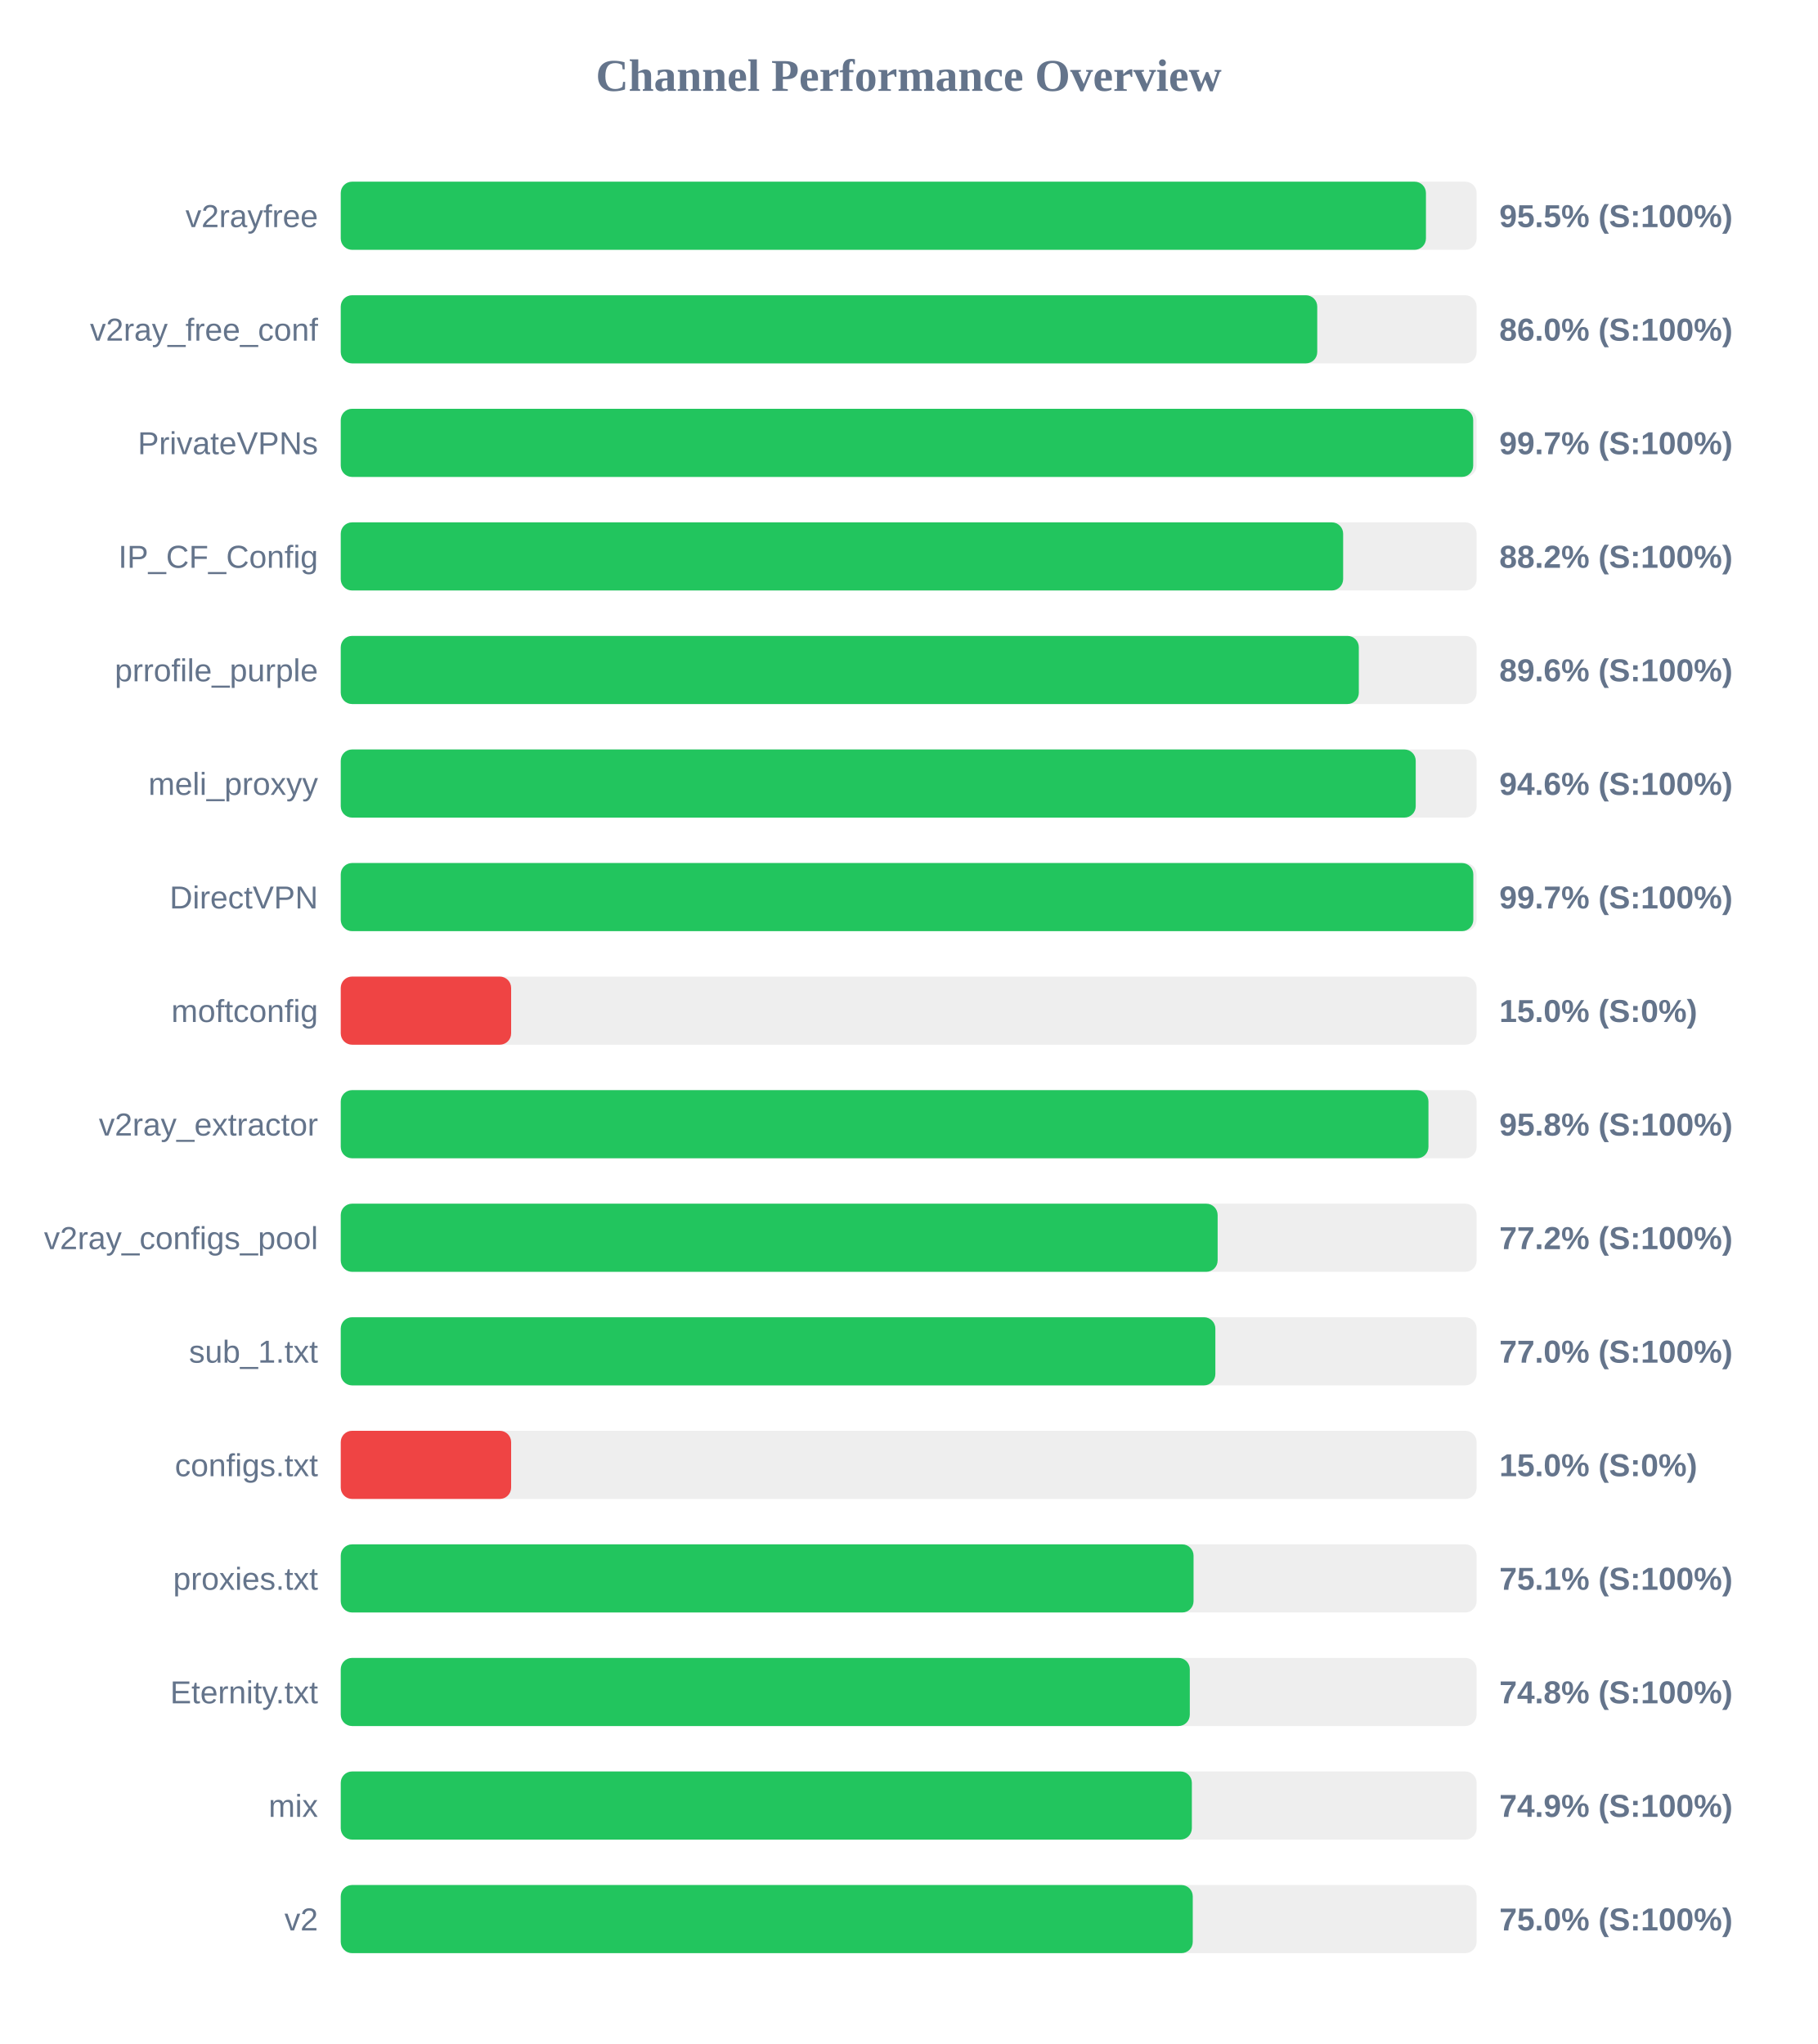
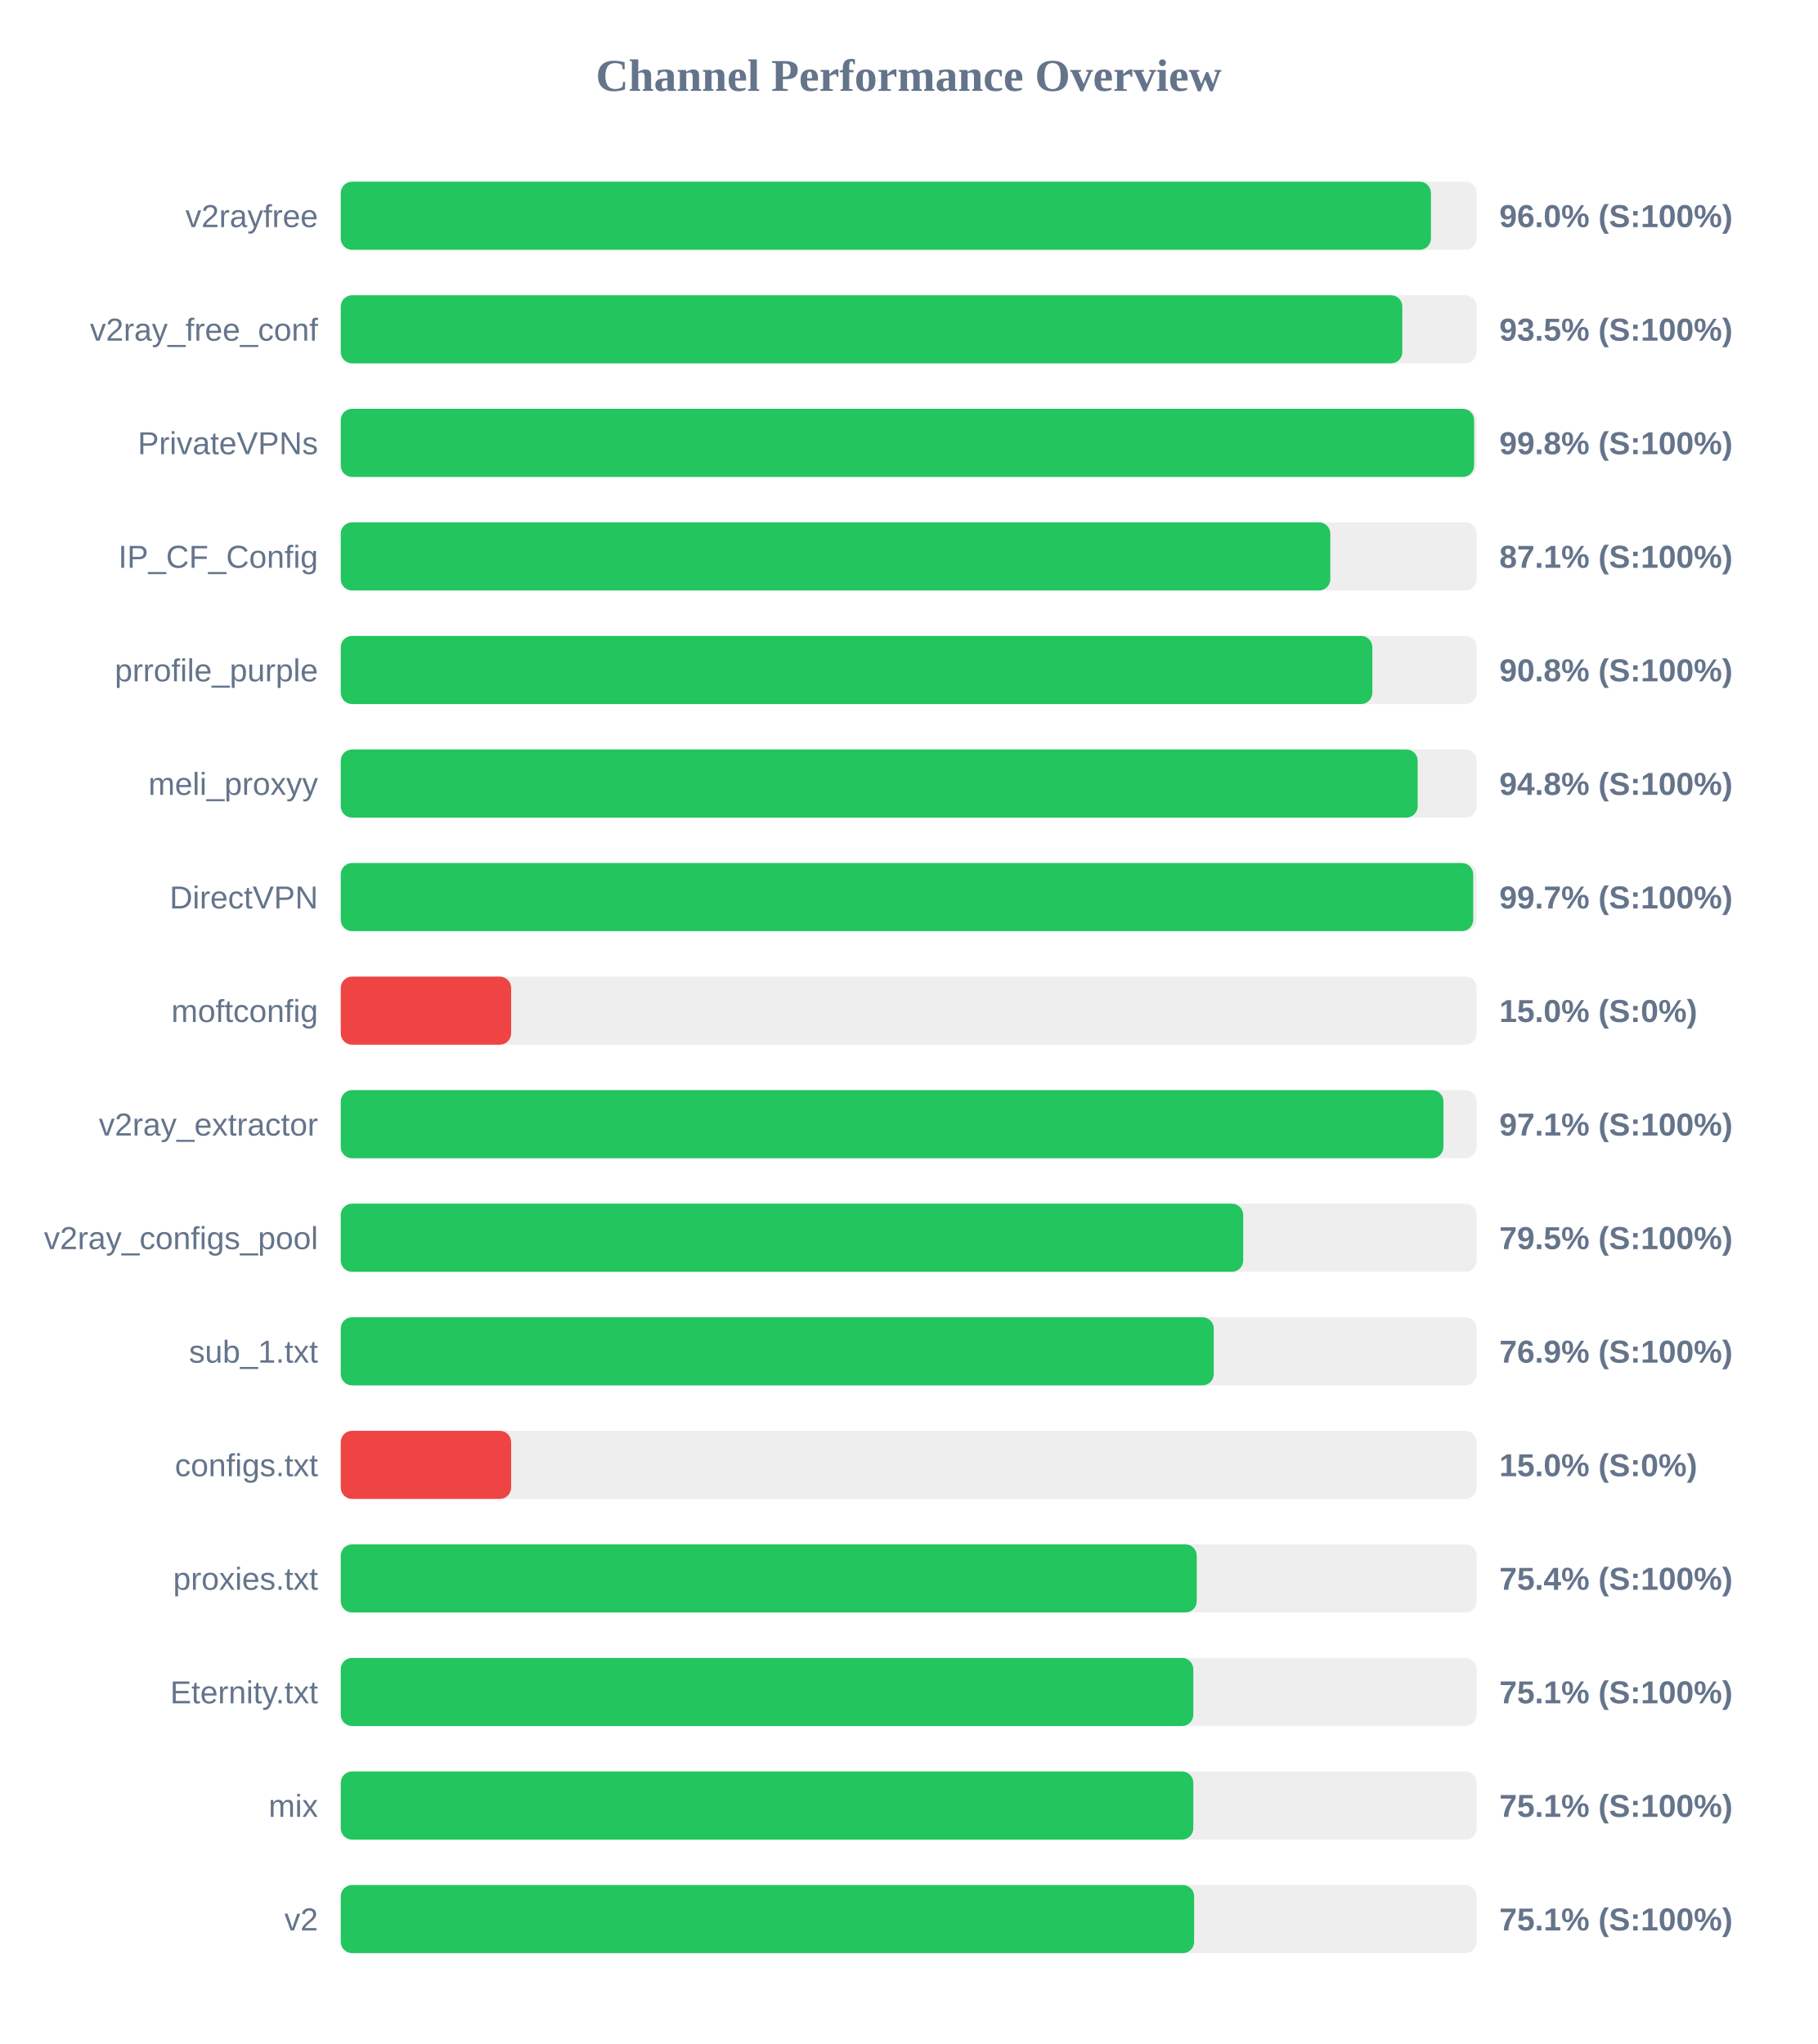
<svg xmlns="http://www.w3.org/2000/svg" width="800" height="900" version="1.1">
  <style>
        .row { font: 14px Arial; fill: #64748b; }
        .score { font: bold 14px Arial; fill: #64748b; }
    </style>
  <text x="400" y="40" text-anchor="middle" font-size="20px" font-weight="bold" fill="#64748b">Channel Performance Overview</text>
  <rect x="150" y="80" width="500" height="30" fill="#eee" rx="5" />
-   <rect x="150" y="80" width="477.7" height="30" fill="#22c55e" rx="5" />
+   <rect x="150" y="80" width="479.9" height="30" fill="#22c55e" rx="5" />
  <text x="140" y="100" text-anchor="end" class="row">v2rayfree</text>
-   <text x="660" y="100" text-anchor="start" class="score">95.5% (S:100%)</text>
+   <text x="660" y="100" text-anchor="start" class="score">96.0% (S:100%)</text>
  <rect x="150" y="130" width="500" height="30" fill="#eee" rx="5" />
-   <rect x="150" y="130" width="429.85" height="30" fill="#22c55e" rx="5" />
+   <rect x="150" y="130" width="467.3" height="30" fill="#22c55e" rx="5" />
  <text x="140" y="150" text-anchor="end" class="row">v2ray_free_conf</text>
-   <text x="660" y="150" text-anchor="start" class="score">86.0% (S:100%)</text>
+   <text x="660" y="150" text-anchor="start" class="score">93.5% (S:100%)</text>
  <rect x="150" y="180" width="500" height="30" fill="#eee" rx="5" />
-   <rect x="150" y="180" width="498.5" height="30" fill="#22c55e" rx="5" />
+   <rect x="150" y="180" width="498.9" height="30" fill="#22c55e" rx="5" />
  <text x="140" y="200" text-anchor="end" class="row">PrivateVPNs</text>
-   <text x="660" y="200" text-anchor="start" class="score">99.7% (S:100%)</text>
+   <text x="660" y="200" text-anchor="start" class="score">99.8% (S:100%)</text>
  <rect x="150" y="230" width="500" height="30" fill="#eee" rx="5" />
-   <rect x="150" y="230" width="441.25" height="30" fill="#22c55e" rx="5" />
+   <rect x="150" y="230" width="435.6" height="30" fill="#22c55e" rx="5" />
  <text x="140" y="250" text-anchor="end" class="row">IP_CF_Config</text>
-   <text x="660" y="250" text-anchor="start" class="score">88.2% (S:100%)</text>
+   <text x="660" y="250" text-anchor="start" class="score">87.1% (S:100%)</text>
  <rect x="150" y="280" width="500" height="30" fill="#eee" rx="5" />
-   <rect x="150" y="280" width="448.15" height="30" fill="#22c55e" rx="5" />
+   <rect x="150" y="280" width="454.1" height="30" fill="#22c55e" rx="5" />
  <text x="140" y="300" text-anchor="end" class="row">prrofile_purple</text>
-   <text x="660" y="300" text-anchor="start" class="score">89.6% (S:100%)</text>
+   <text x="660" y="300" text-anchor="start" class="score">90.8% (S:100%)</text>
  <rect x="150" y="330" width="500" height="30" fill="#eee" rx="5" />
-   <rect x="150" y="330" width="473.2" height="30" fill="#22c55e" rx="5" />
+   <rect x="150" y="330" width="474.05" height="30" fill="#22c55e" rx="5" />
  <text x="140" y="350" text-anchor="end" class="row">meli_proxyy</text>
-   <text x="660" y="350" text-anchor="start" class="score">94.6% (S:100%)</text>
+   <text x="660" y="350" text-anchor="start" class="score">94.8% (S:100%)</text>
  <rect x="150" y="380" width="500" height="30" fill="#eee" rx="5" />
-   <rect x="150" y="380" width="498.55" height="30" fill="#22c55e" rx="5" />
+   <rect x="150" y="380" width="498.5" height="30" fill="#22c55e" rx="5" />
  <text x="140" y="400" text-anchor="end" class="row">DirectVPN</text>
  <text x="660" y="400" text-anchor="start" class="score">99.7% (S:100%)</text>
  <rect x="150" y="430" width="500" height="30" fill="#eee" rx="5" />
  <rect x="150" y="430" width="75.0" height="30" fill="#ef4444" rx="5" />
  <text x="140" y="450" text-anchor="end" class="row">moftconfig</text>
  <text x="660" y="450" text-anchor="start" class="score">15.0% (S:0%)</text>
  <rect x="150" y="480" width="500" height="30" fill="#eee" rx="5" />
-   <rect x="150" y="480" width="478.8" height="30" fill="#22c55e" rx="5" />
+   <rect x="150" y="480" width="485.4" height="30" fill="#22c55e" rx="5" />
  <text x="140" y="500" text-anchor="end" class="row">v2ray_extractor</text>
-   <text x="660" y="500" text-anchor="start" class="score">95.8% (S:100%)</text>
+   <text x="660" y="500" text-anchor="start" class="score">97.1% (S:100%)</text>
  <rect x="150" y="530" width="500" height="30" fill="#eee" rx="5" />
-   <rect x="150" y="530" width="386.0" height="30" fill="#22c55e" rx="5" />
+   <rect x="150" y="530" width="397.25" height="30" fill="#22c55e" rx="5" />
  <text x="140" y="550" text-anchor="end" class="row">v2ray_configs_pool</text>
-   <text x="660" y="550" text-anchor="start" class="score">77.2% (S:100%)</text>
+   <text x="660" y="550" text-anchor="start" class="score">79.5% (S:100%)</text>
  <rect x="150" y="580" width="500" height="30" fill="#eee" rx="5" />
-   <rect x="150" y="580" width="385.0" height="30" fill="#22c55e" rx="5" />
+   <rect x="150" y="580" width="384.3" height="30" fill="#22c55e" rx="5" />
  <text x="140" y="600" text-anchor="end" class="row">sub_1.txt</text>
-   <text x="660" y="600" text-anchor="start" class="score">77.0% (S:100%)</text>
+   <text x="660" y="600" text-anchor="start" class="score">76.9% (S:100%)</text>
  <rect x="150" y="630" width="500" height="30" fill="#eee" rx="5" />
  <rect x="150" y="630" width="75.0" height="30" fill="#ef4444" rx="5" />
  <text x="140" y="650" text-anchor="end" class="row">configs.txt</text>
  <text x="660" y="650" text-anchor="start" class="score">15.0% (S:0%)</text>
  <rect x="150" y="680" width="500" height="30" fill="#eee" rx="5" />
-   <rect x="150" y="680" width="375.4" height="30" fill="#22c55e" rx="5" />
+   <rect x="150" y="680" width="376.8" height="30" fill="#22c55e" rx="5" />
  <text x="140" y="700" text-anchor="end" class="row">proxies.txt</text>
-   <text x="660" y="700" text-anchor="start" class="score">75.1% (S:100%)</text>
+   <text x="660" y="700" text-anchor="start" class="score">75.4% (S:100%)</text>
  <rect x="150" y="730" width="500" height="30" fill="#eee" rx="5" />
-   <rect x="150" y="730" width="373.75" height="30" fill="#22c55e" rx="5" />
+   <rect x="150" y="730" width="375.3" height="30" fill="#22c55e" rx="5" />
  <text x="140" y="750" text-anchor="end" class="row">Eternity.txt</text>
-   <text x="660" y="750" text-anchor="start" class="score">74.8% (S:100%)</text>
+   <text x="660" y="750" text-anchor="start" class="score">75.1% (S:100%)</text>
  <rect x="150" y="780" width="500" height="30" fill="#eee" rx="5" />
-   <rect x="150" y="780" width="374.65" height="30" fill="#22c55e" rx="5" />
+   <rect x="150" y="780" width="375.3" height="30" fill="#22c55e" rx="5" />
  <text x="140" y="800" text-anchor="end" class="row">mix</text>
-   <text x="660" y="800" text-anchor="start" class="score">74.9% (S:100%)</text>
+   <text x="660" y="800" text-anchor="start" class="score">75.1% (S:100%)</text>
  <rect x="150" y="830" width="500" height="30" fill="#eee" rx="5" />
-   <rect x="150" y="830" width="375.05" height="30" fill="#22c55e" rx="5" />
+   <rect x="150" y="830" width="375.65" height="30" fill="#22c55e" rx="5" />
  <text x="140" y="850" text-anchor="end" class="row">v2</text>
-   <text x="660" y="850" text-anchor="start" class="score">75.0% (S:100%)</text>
+   <text x="660" y="850" text-anchor="start" class="score">75.1% (S:100%)</text>
</svg>
